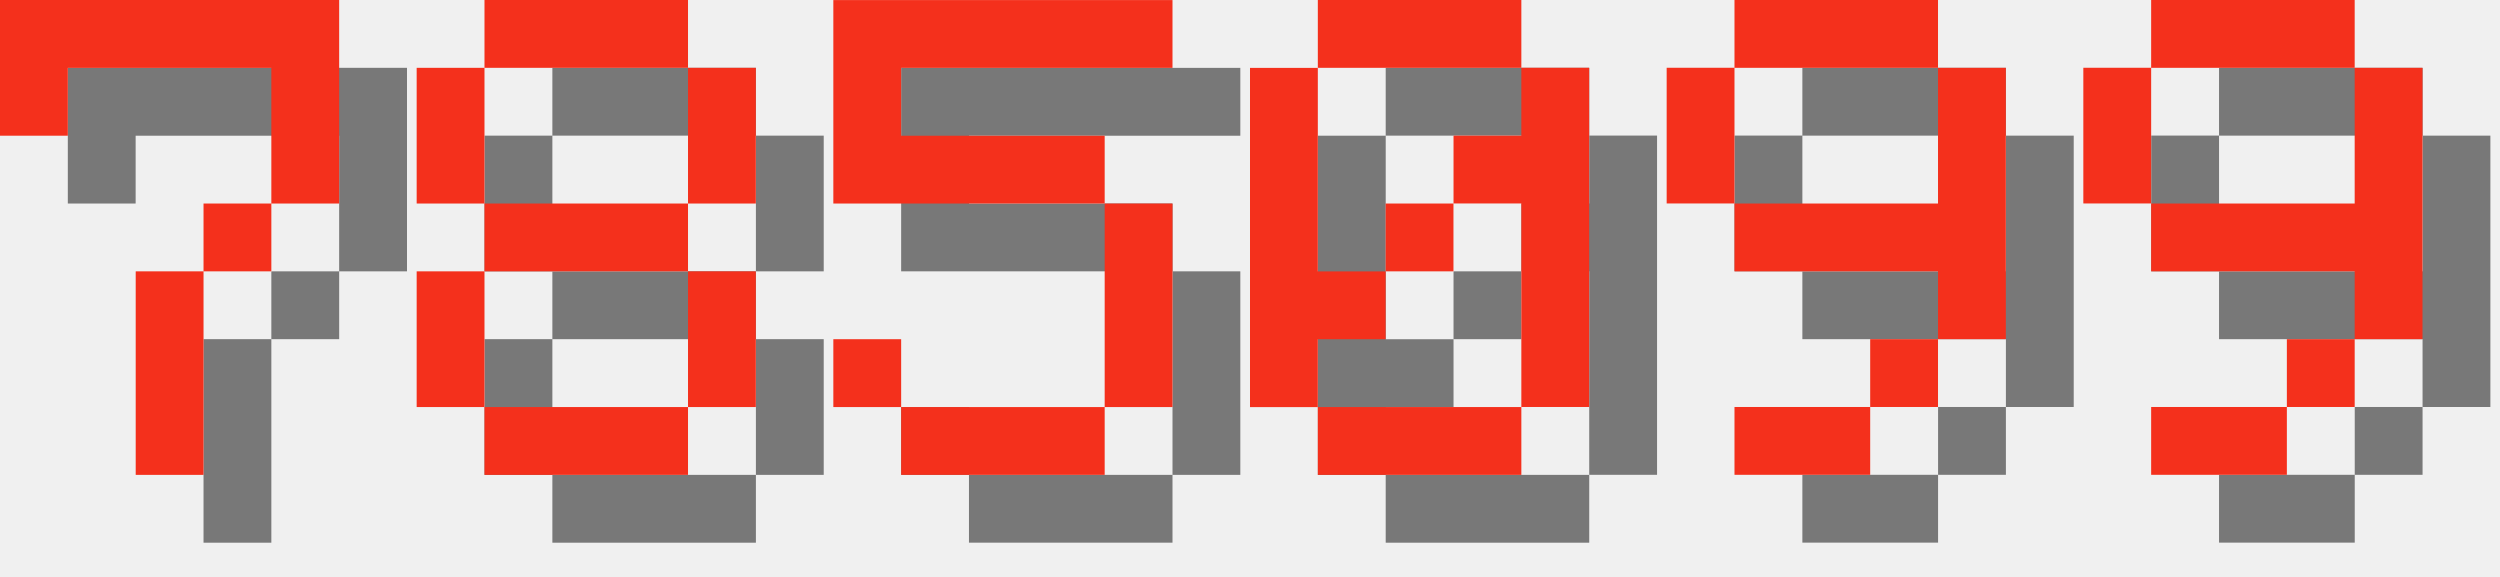
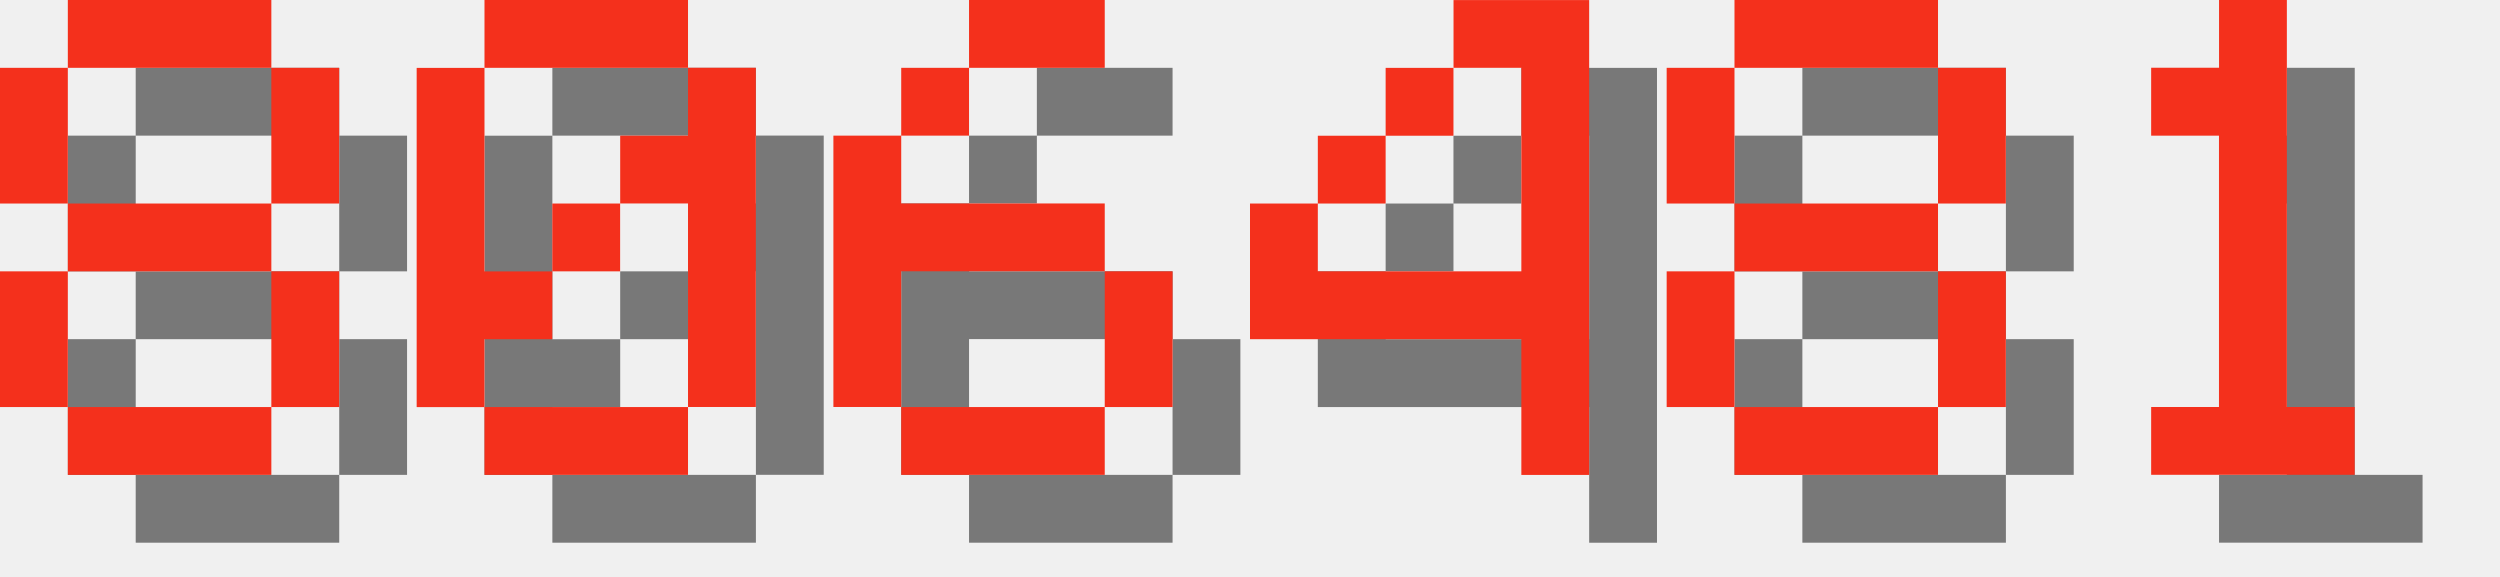
<svg xmlns="http://www.w3.org/2000/svg" version="1.1" width="156.0" height="36">
  <style>
        .text-foreground {
            fill: #F4301C;
        }
        .text-shadow {
            fill: #000000;
            fill-opacity: 0.5;
        }
    </style>
-   <g class="digit" id="digit_7" transform="translate(0.0, 0), scale(4)">
-     <path id="digit_7_shadow" class="text-shadow" d="m1.058 1.058 2e-6 2.117h1.058v-1.058h3.175v1.058l2e-7 1.058h-1.058v1.058h-1.058l4e-7 3.175 1.058 1e-7v-3.175h1.058v-1.058h1.058l5e-7 -1.058v-2.117z" fill-opacity=".5" style="paint-order:stroke fill markers" />
-     <path id="digit_7_fg" class="text-foreground" d="m0 0 2e-6 2.117h1.058v-1.058h3.175v1.058l2e-7 1.058h-1.058v1.058h-1.058l4e-7 3.175 1.058 1e-7v-3.175h1.058v-1.058h1.058l5e-7 -1.058v-2.117z" fill="#fff" style="paint-order:stroke fill markers" />
-   </g>
-   <g class="digit" id="digit_8" transform="translate(26.0, 0), scale(4)">
+   <g class="digit" id="digit_8" transform="translate(0.0, 0), scale(4)">
    <path id="digit_8_shadow" class="text-shadow" d="m2.117 1.058v1.058h3.175v-1.058h-3.175zm3.175 1.058v2.117h1.058v-2.117h-1.058zm0 2.117h-3.175v1.058h3.175v-1.058zm0 1.058v2.117h1.058v-2.117h-1.058zm0 2.117h-3.175v1.058h3.175v-1.058zm-3.175 0v-2.117h-1.058v2.117h1.058zm0-3.175v-2.117h-1.058v2.117h1.058z" fill-opacity=".5" style="paint-order:stroke fill markers" />
    <path id="digit_8_fg" class="text-foreground" d="m1.058 0v1.058h3.175v-1.058h-3.175zm3.175 1.058v2.117h1.058v-2.117h-1.058zm0 2.117h-3.175v1.058h3.175v-1.058zm0 1.058v2.117h1.058v-2.117h-1.058zm0 2.117h-3.175v1.058h3.175v-1.058zm-3.175 0v-2.117h-1.058v2.117h1.058zm0-3.175v-2.117h-1.058v2.117h1.058z" fill="#fff" style="paint-order:stroke fill markers" />
  </g>
-   <g class="digit" id="digit_5" transform="translate(52.0, 0), scale(4)">
-     <path id="digit_5_shadow" class="text-shadow" d="m1.058 1.058v3.175h4.233v3.175h-3.175v-1.058h-1.058v1.058h1.058v1.058h3.175v-1.058h1.058v-3.175h-1.058v-1.058h-3.175v-1.058h4.233v-1.058h-5.292z" fill-opacity=".5" style="paint-order:stroke fill markers" />
-     <path id="digit_5_fg" class="text-foreground" d="m0 0v3.175h4.233v3.175h-3.175v-1.058h-1.058v1.058h1.058v1.058h3.175v-1.058h1.058v-3.175h-1.058v-1.058h-3.175v-1.058h4.233v-1.058h-5.292z" fill="#fff" style="paint-order:stroke fill markers" />
-   </g>
-   <g class="digit" id="digit_0" transform="translate(78.0, 0), scale(4)">
+   <g class="digit" id="digit_0" transform="translate(26.0, 0), scale(4)">
    <path id="digit_0_shadow" class="text-shadow" d="m2.117 1.058v1.058h3.175v-1.058h-3.175zm3.175 1.058v1.058h-1.058v1.058h1.058v3.175h1.058v-5.292h-1.058zm0 5.292h-3.175v1.058h3.175v-1.058zm-3.175 0v-1.058h1.058v-1.058h-1.058v-3.175h-1.058v5.292h1.058zm1.058-2.117h1.058v-1.058h-1.058v1.058z" fill-opacity=".5" style="paint-order:stroke fill markers" />
    <path id="digit_0_fg" class="text-foreground" d="m1.058 0v1.058h3.175v-1.058h-3.175zm3.175 1.058v1.058h-1.058v1.058h1.058v3.175h1.058v-5.292h-1.058zm0 5.292h-3.175v1.058h3.175v-1.058zm-3.175 0v-1.058h1.058v-1.058h-1.058v-3.175h-1.058v5.292h1.058zm1.058-2.117h1.058v-1.058h-1.058v1.058z" fill="#fff" style="paint-order:stroke fill markers" />
  </g>
-   <g class="digit" id="digit_9" transform="translate(104.0, 0), scale(4)">
-     <path id="digit_9_shadow" class="text-shadow" d="m2.117 1.058v1.058h3.175v-1.058h-3.175zm3.175 1.058v2.117h-3.175v1.058h3.175v1.058h1.058v-4.233h-1.058zm0 4.233h-1.058v1.058h1.058v-1.058zm-1.058 1.058h-2.117v1.058h2.117v-1.058zm-2.117-3.175v-2.117h-1.058v2.117h1.058z" fill-opacity=".5" style="paint-order:stroke fill markers" />
-     <path id="digit_9_fg" class="text-foreground" d="m1.058 0v1.058h3.175v-1.058h-3.175zm3.175 1.058v2.117h-3.175v1.058h3.175v1.058h1.058v-4.233h-1.058zm0 4.233h-1.058v1.058h1.058v-1.058zm-1.058 1.058h-2.117v1.058h2.117v-1.058zm-2.117-3.175v-2.117h-1.058v2.117h1.058z" fill="#fff" style="paint-order:stroke fill markers" />
+   <g class="digit" id="digit_6" transform="translate(52.0, 0), scale(4)">
+     <path id="digit_6_shadow" class="text-shadow" d="m3.175 1.058v1.058h2.117v-1.058h-2.117zm0 1.058h-1.058v1.058h1.058v-1.058zm-1.058 1.058h-1.058v4.233h1.058v-2.117h3.175v-1.058h-3.175v-1.058zm3.175 2.117v2.117h1.058v-2.117h-1.058zm0 2.117h-3.175v1.058h3.175v-1.058z" fill-opacity=".5" style="paint-order:stroke fill markers" />
+     <path id="digit_6_fg" class="text-foreground" d="m2.117 0v1.058h2.117v-1.058h-2.117zm0 1.058h-1.058v1.058h1.058v-1.058zm-1.058 1.058h-1.058v4.233h1.058v-2.117h3.175v-1.058h-3.175v-1.058zm3.175 2.117v2.117h1.058v-2.117h-1.058zm0 2.117h-3.175v1.058h3.175v-1.058z" fill="#fff" style="paint-order:stroke fill markers" />
  </g>
-   <g class="digit" id="digit_9" transform="translate(130.0, 0), scale(4)">
-     <path id="digit_9_shadow" class="text-shadow" d="m2.117 1.058v1.058h3.175v-1.058h-3.175zm3.175 1.058v2.117h-3.175v1.058h3.175v1.058h1.058v-4.233h-1.058zm0 4.233h-1.058v1.058h1.058v-1.058zm-1.058 1.058h-2.117v1.058h2.117v-1.058zm-2.117-3.175v-2.117h-1.058v2.117h1.058z" fill-opacity=".5" style="paint-order:stroke fill markers" />
-     <path id="digit_9_fg" class="text-foreground" d="m1.058 0v1.058h3.175v-1.058h-3.175zm3.175 1.058v2.117h-3.175v1.058h3.175v1.058h1.058v-4.233h-1.058zm0 4.233h-1.058v1.058h1.058v-1.058zm-1.058 1.058h-2.117v1.058h2.117v-1.058zm-2.117-3.175v-2.117h-1.058v2.117h1.058z" fill="#fff" style="paint-order:stroke fill markers" />
+   <g class="digit" id="digit_4" transform="translate(78.0, 0), scale(4)">
+     <path id="digit_4_shadow" class="text-shadow" d="m4.233 1.058v1.058h1.058v3.175h-3.175v-1.058h-1.058v2.117h4.233v2.117h1.058v-7.408h-2.117zm-2.117 3.175h1.058v-1.058h-1.058v1.058zm1.058-1.058h1.058v-1.058h-1.058v1.058z" fill-opacity=".5" style="paint-order:stroke fill markers" />
+     <path id="digit_4_fg" class="text-foreground" d="m3.175 0v1.058h1.058v3.175h-3.175v-1.058h-1.058v2.117h4.233v2.117h1.058v-7.408h-2.117zm-2.117 3.175h1.058v-1.058h-1.058v1.058zm1.058-1.058h1.058v-1.058h-1.058v1.058z" fill="#fff" style="paint-order:stroke fill markers" />
+   </g>
+   <g class="digit" id="digit_8" transform="translate(104.0, 0), scale(4)">
+     <path id="digit_8_shadow" class="text-shadow" d="m2.117 1.058v1.058h3.175v-1.058h-3.175zm3.175 1.058v2.117h1.058v-2.117h-1.058zm0 2.117h-3.175v1.058h3.175v-1.058zm0 1.058v2.117h1.058v-2.117h-1.058zm0 2.117h-3.175v1.058h3.175v-1.058zm-3.175 0v-2.117h-1.058v2.117h1.058zm0-3.175v-2.117h-1.058v2.117h1.058z" fill-opacity=".5" style="paint-order:stroke fill markers" />
+     <path id="digit_8_fg" class="text-foreground" d="m1.058 0v1.058h3.175v-1.058h-3.175zm3.175 1.058v2.117h1.058v-2.117h-1.058zm0 2.117h-3.175v1.058h3.175v-1.058zm0 1.058v2.117h1.058v-2.117h-1.058zm0 2.117h-3.175v1.058h3.175v-1.058zm-3.175 0v-2.117h-1.058v2.117h1.058zm0-3.175v-2.117h-1.058v2.117h1.058z" fill="#fff" style="paint-order:stroke fill markers" />
+   </g>
+   <g class="digit" id="digit_1" transform="translate(130.0, 0), scale(4)">
+     <path id="digit_1_shadow" class="text-shadow" d="m2.117 2.117v1.058h1.058v4.233h-1.058v1.058h3.175v-1.058h-1.058v-6.35h-1.058v1.058h-1.058z" fill-opacity=".5" style="paint-order:stroke fill markers" />
+     <path id="digit_1_fg" class="text-foreground" d="m1.058 1.058v1.058h1.058v4.233h-1.058v1.058h3.175v-1.058h-1.058v-6.35h-1.058v1.058h-1.058z" fill="#fff" style="paint-order:stroke fill markers" />
  </g>
</svg>
